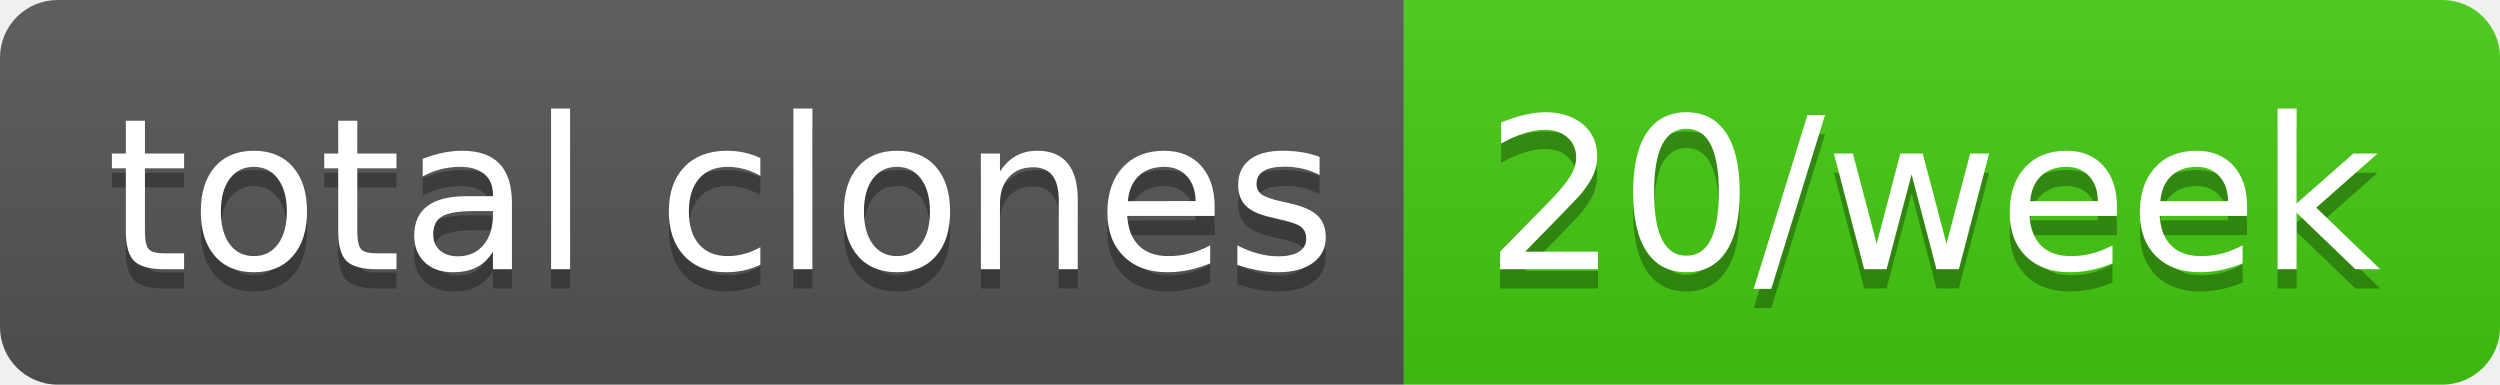
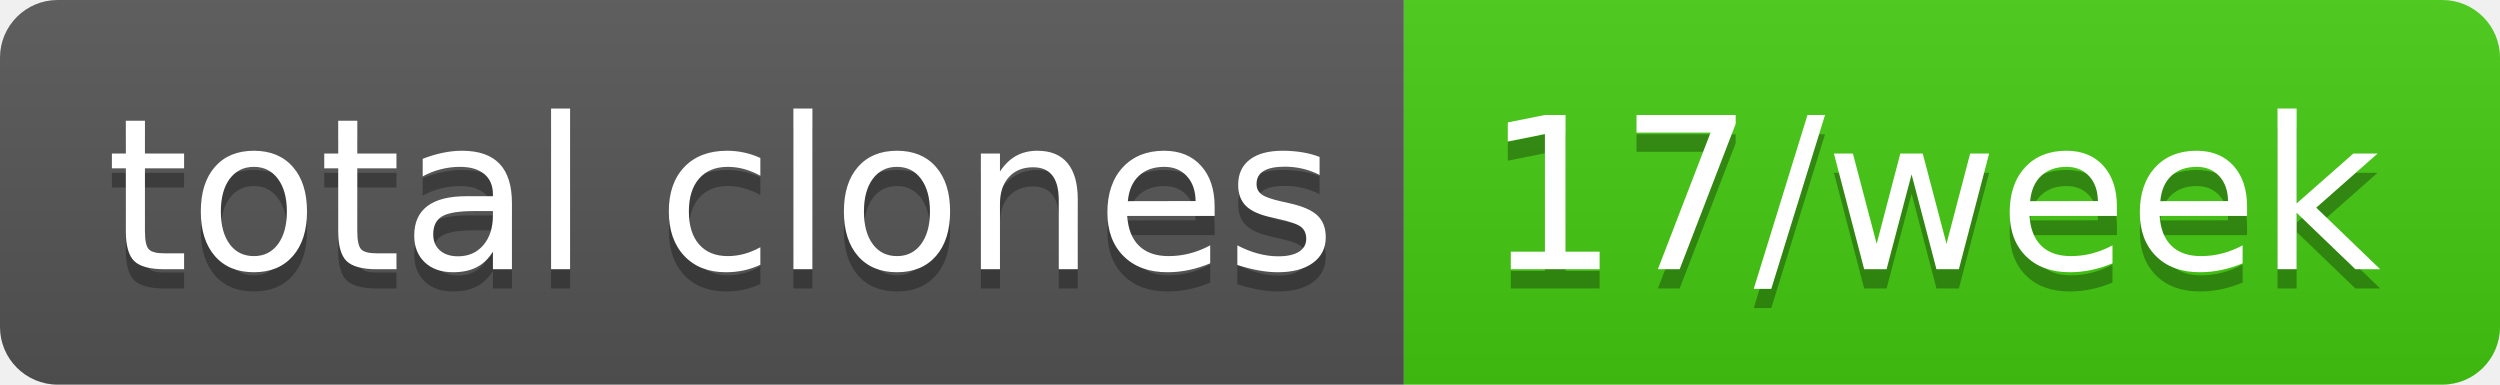
- <svg xmlns="http://www.w3.org/2000/svg" width="130" height="20" role="img" aria-label="total clones: 20/week">
+ <svg xmlns="http://www.w3.org/2000/svg" width="130" height="20" role="img" aria-label="total clones: 17/week">
  <linearGradient id="s" x2="0" y2="100%">
    <stop offset="0" stop-color="#bbb" stop-opacity=".1" />
    <stop offset="1" stop-opacity=".1" />
  </linearGradient>
  <clipPath id="r">
    <rect width="130" height="20" rx="3" fill="#fff" />
  </clipPath>
  <g clip-path="url(#r)">
    <rect width="73" height="20" fill="#555" />
    <rect x="73" width="57" height="20" fill="#4c1" />
    <rect width="130" height="20" fill="url(#s)" />
  </g>
  <g fill="#fff" text-anchor="middle" font-family="Verdana,Geneva,DejaVu Sans,sans-serif" text-rendering="geometricPrecision" font-size="110">
    <text aria-hidden="true" x="375" y="150" fill="#010101" fill-opacity=".3" transform="scale(.1)" textLength="630">total clones</text>
    <text x="375" y="140" transform="scale(.1)" fill="#fff" textLength="630">total clones</text>
-     <text aria-hidden="true" x="1005" y="150" fill="#010101" fill-opacity=".3" transform="scale(.1)" textLength="470">20/week</text>
-     <text x="1005" y="140" transform="scale(.1)" fill="#fff" textLength="470">20/week</text>
+     <text aria-hidden="true" x="1005" y="150" fill="#010101" fill-opacity=".3" transform="scale(.1)" textLength="470">17/week</text>
+     <text x="1005" y="140" transform="scale(.1)" fill="#fff" textLength="470">17/week</text>
  </g>
</svg>
